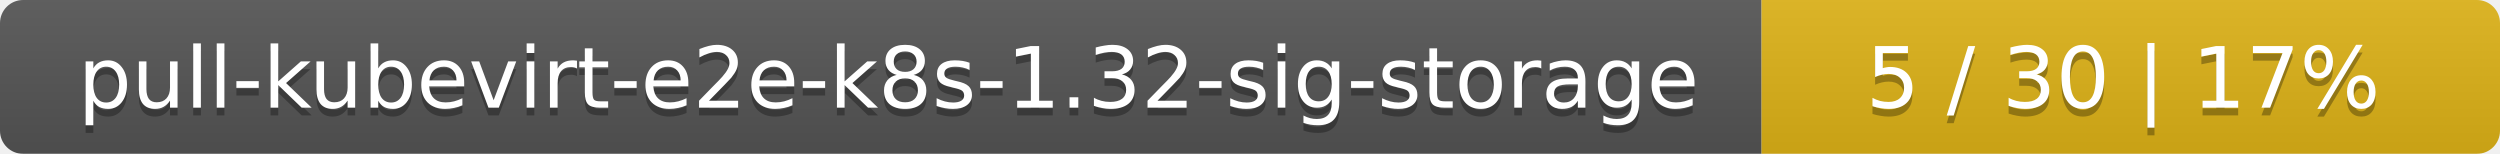
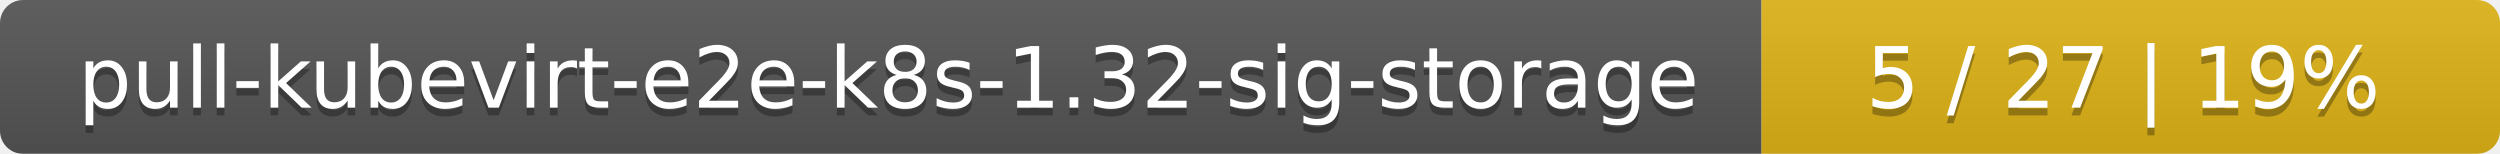
<svg xmlns="http://www.w3.org/2000/svg" width="325" height="20">
  <linearGradient id="smooth" x2="0" y2="100%">
    <stop offset="0" stop-color="#bbb" stop-opacity=".1" />
    <stop offset="1" stop-opacity=".1" />
  </linearGradient>
  <mask id="round">
    <rect width="325" height="20" rx="3" fill="#fff" />
  </mask>
  <g mask="url(#round)">
    <rect width="229" height="20" fill="#555" />
    <rect x="229" width="96" height="20" fill="#dfb317" />
    <rect width="325" height="20" fill="url(#smooth)" />
  </g>
  <g fill="#fff" text-anchor="middle" font-family="DejaVu Sans,Verdana,Geneva,sans-serif" font-size="11">
    <text x="115.5" y="15" fill="#010101" fill-opacity=".3">pull-kubevirt-e2e-k8s-1.32-sig-storage</text>
    <text x="115.5" y="14">pull-kubevirt-e2e-k8s-1.32-sig-storage</text>
-     <text x="276" y="15" fill="#010101" fill-opacity=".3">5 / 30    |    17%</text>
-     <text x="276" y="14">5 / 30    |    17%</text>
+     <text x="276" y="15" fill="#010101" fill-opacity=".3">5 / 27    |    19%</text>
+     <text x="276" y="14">5 / 27    |    19%</text>
  </g>
</svg>
